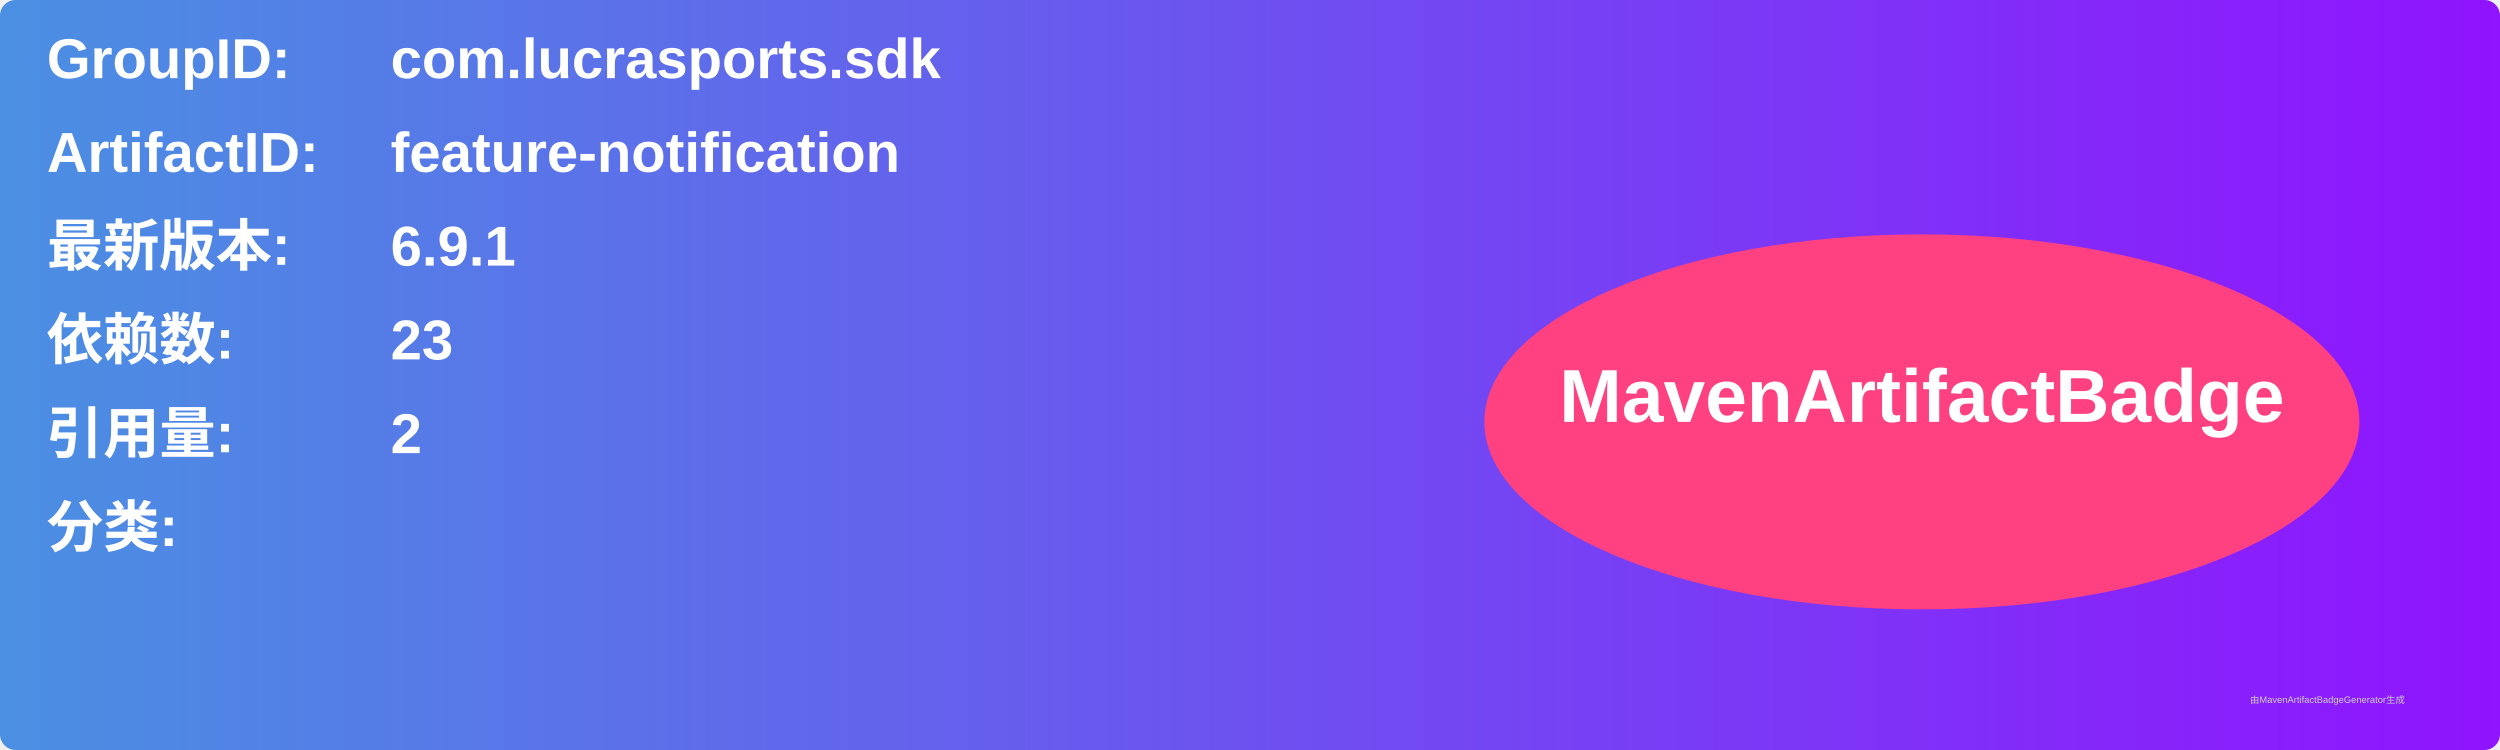
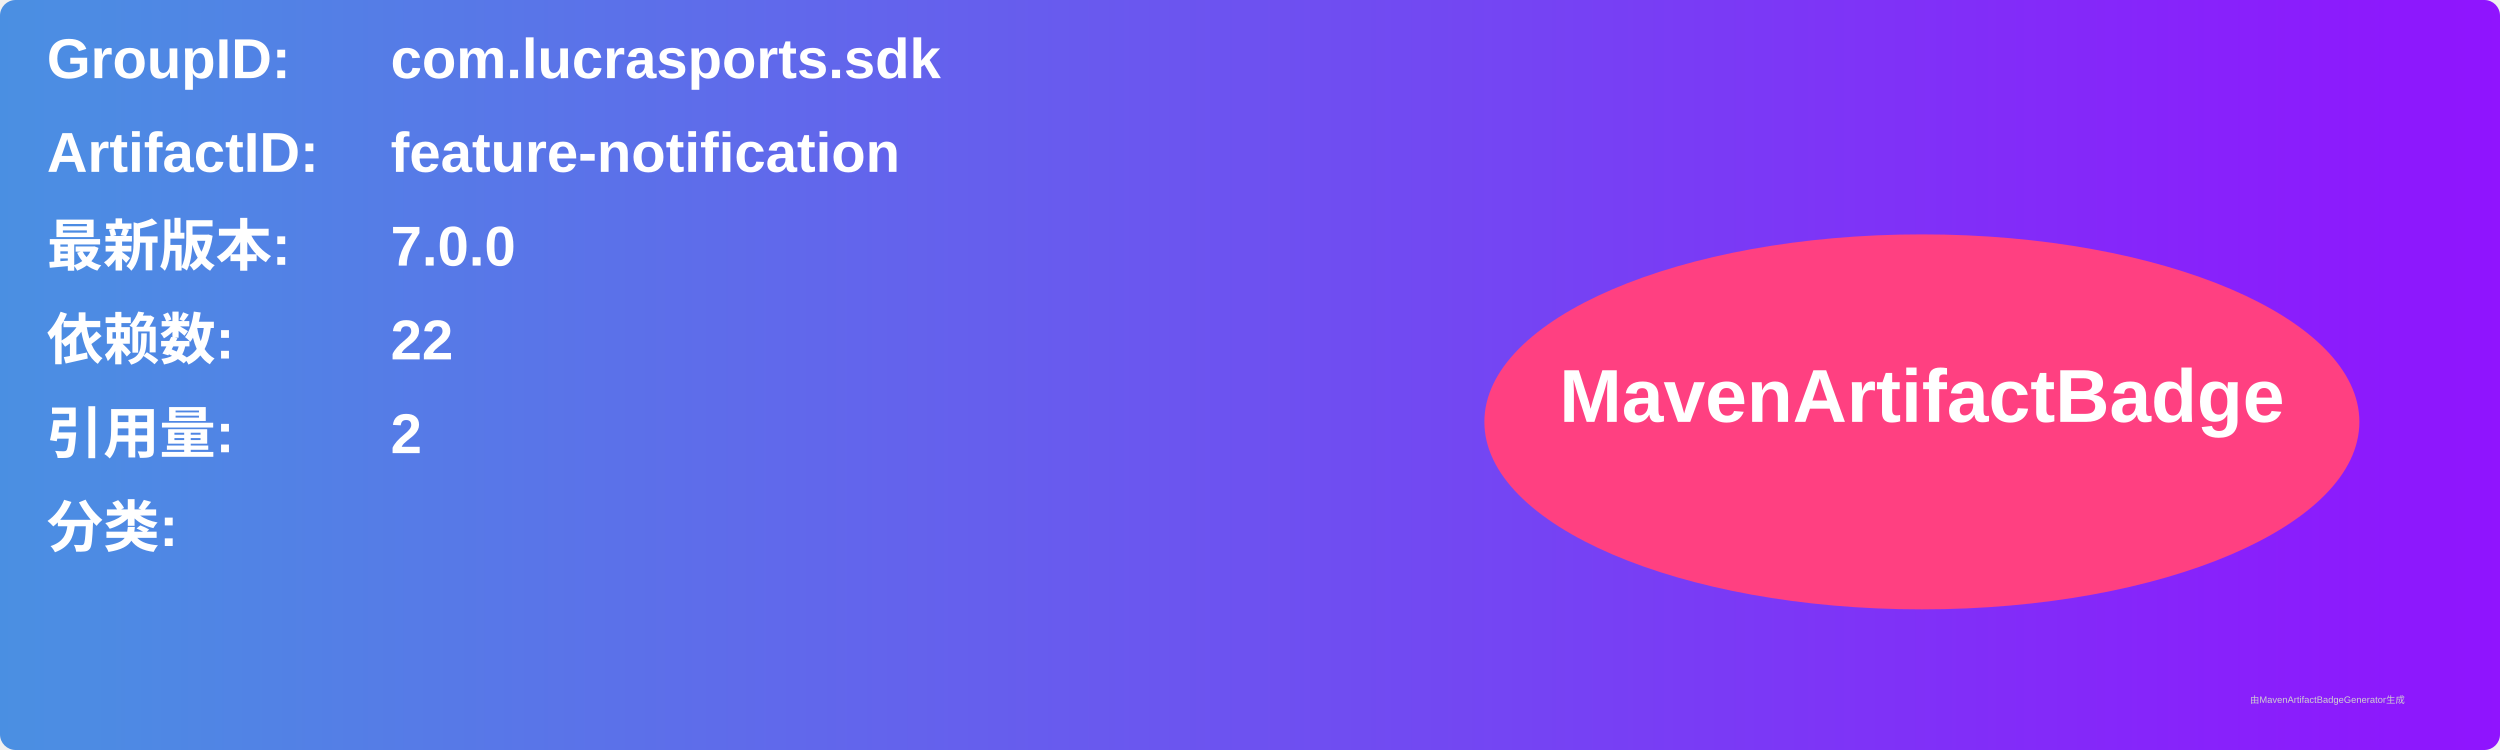
<svg xmlns="http://www.w3.org/2000/svg" width="800" height="240" viewBox="0 0 800 240">
  <linearGradient id="grad" x1="0%" y1="0%" x2="100%" y2="0%">
    <stop offset="0%" stop-color="#4a90e2" />
    <stop offset="100%" stop-color="#9013fe" />
  </linearGradient>
  <rect width="100%" height="100%" rx="5" ry="5" fill="url(#grad)" />
  <g transform="translate(15, 15)">
    <text x="0" y="10" font-family="Arial" font-size="18" fill="white" font-weight="bold" width="260">GroupID:</text>
    <text x="110" y="10" font-family="Arial" font-size="18" fill="white" font-weight="bold" width="460">com.lucrasports.sdk</text>
    <text x="0" y="40" font-family="Arial" font-size="18" fill="white" font-weight="bold" width="260">ArtifactID:</text>
    <text x="110" y="40" font-family="Arial" font-size="18" fill="white" font-weight="bold" width="460">feature-notification</text>
    <text x="0" y="70" font-family="Arial" font-size="18" fill="white" font-weight="bold">最新版本:</text>
    <text x="110" y="70" font-family="Arial" font-size="18" fill="white" font-weight="bold">
-       <tspan font-weight="bold">6.9.1</tspan>
+       <tspan font-weight="bold">7.0.0</tspan>
    </text>
    <text x="0" y="100" font-family="Arial" font-size="18" fill="white" font-weight="bold">依赖数: </text>
    <text x="110" y="100" font-family="Arial" font-size="18" fill="white">
-       <tspan font-weight="bold">23</tspan>
+       <tspan font-weight="bold">22</tspan>
    </text>
    <text x="0" y="130" font-family="Arial" font-size="18" fill="white" font-weight="bold">引用量: </text>
    <text x="110" y="130" font-family="Arial" font-size="18" fill="white">
      <tspan font-weight="bold">2</tspan>
    </text>
    <text x="0" y="160" font-family="Arial" font-size="18" fill="white" font-weight="bold">分类:</text>
    <text x="10" y="190" font-family="Arial" font-size="10" fill="white">
      <tspan font-weight="bold" />
    </text>
    <ellipse cx="600" cy="120" rx="140" ry="60" fill="#ff4081" />
    <text x="600" y="120" text-anchor="middle" font-family="Arial" font-size="24" fill="white" font-weight="bold">MavenArtifactBadge</text>
  </g>
  <text x="720" y="225" font-family="Arial" font-size="3" fill="#d0d0d0">由MavenArtifactBadgeGenerator生成</text>
</svg>
